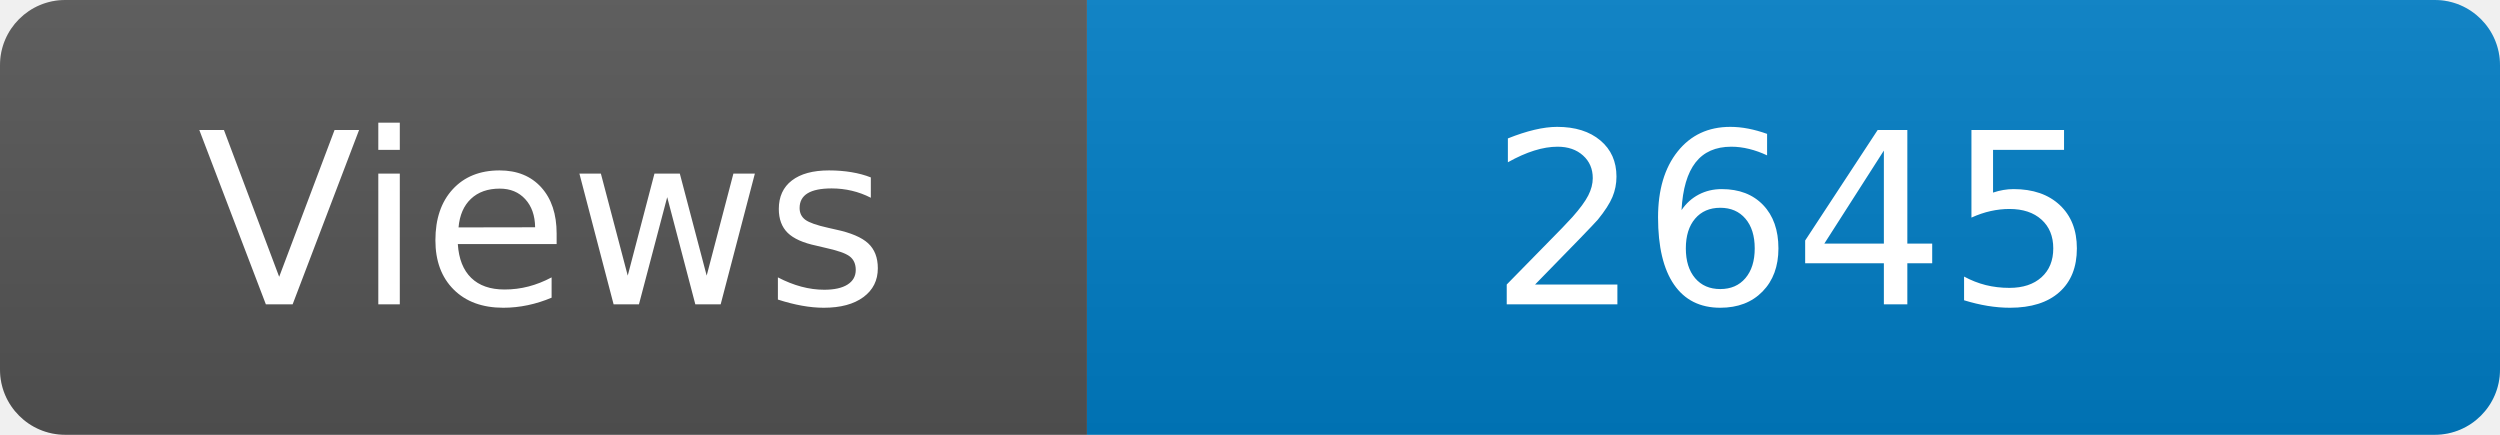
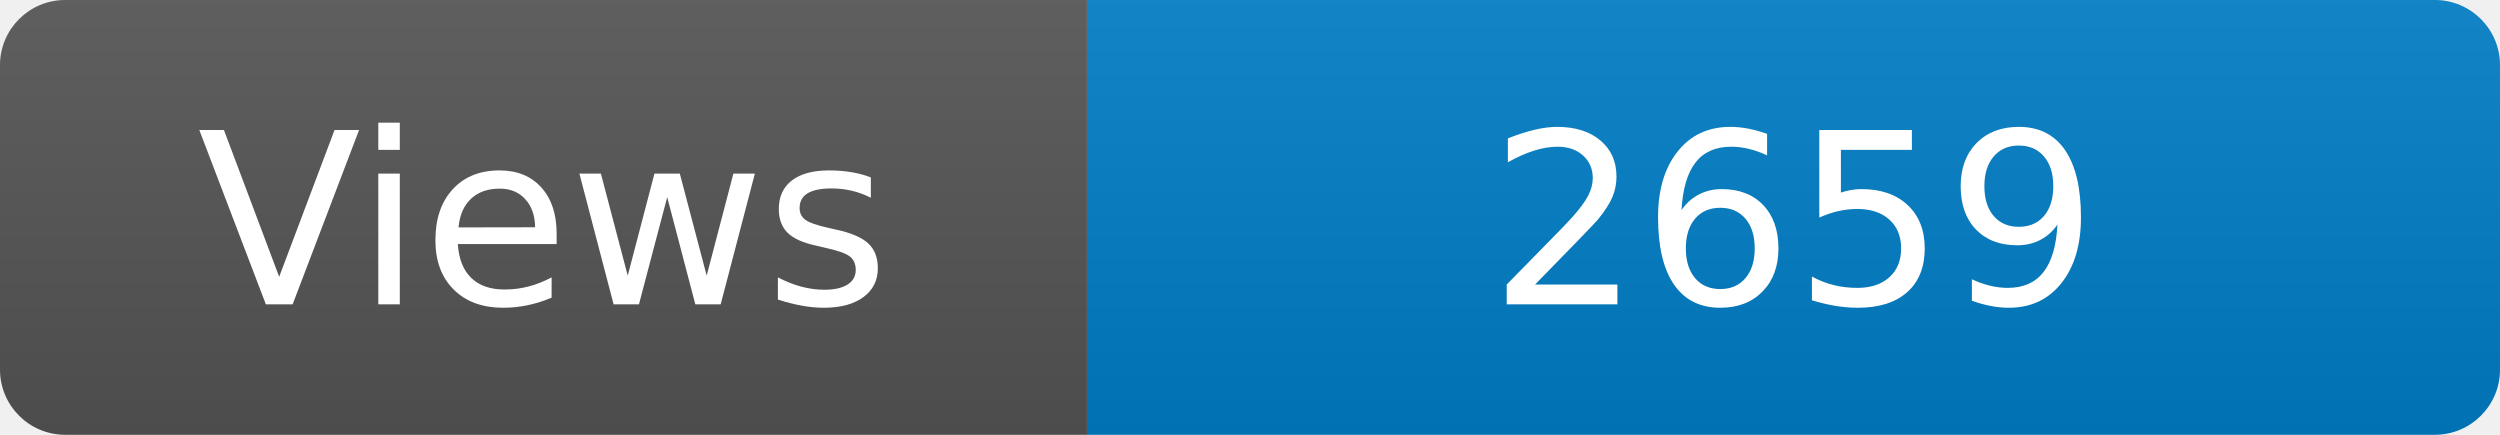
<svg xmlns="http://www.w3.org/2000/svg" width="115" height="20" role="img" aria-label="Maintained?: yes">
  <linearGradient id="s" x2="0" y2="100%">
    <stop offset="0" stop-color="#bbb" stop-opacity=".1" />
    <stop offset="1" stop-opacity=".1" />
  </linearGradient>
  <clipPath id="r">
    <rect width="115" height="20" rx="3" fill="#fff" />
  </clipPath>
  <g clip-path="url(#r)">
    <rect width="50" height="20" fill="#555" />
    <rect x="50" width="160" height="20" fill="#007ec6" />
    <rect width="115" height="20" fill="url(#s)" />
  </g>
  <g fill="#fff" text-anchor="middle" font-family="Verdana,Geneva,DejaVu Sans,sans-serif" font-size="110">
    <text x="250" y="140" transform="scale(.1)" fill="#fff">Views</text>
-     <text x="825" y="140" transform="scale(.1)" fill="#fff">2645</text>
+     <text x="825" y="140" transform="scale(.1)" fill="#fff">2659</text>
  </g>
</svg>
